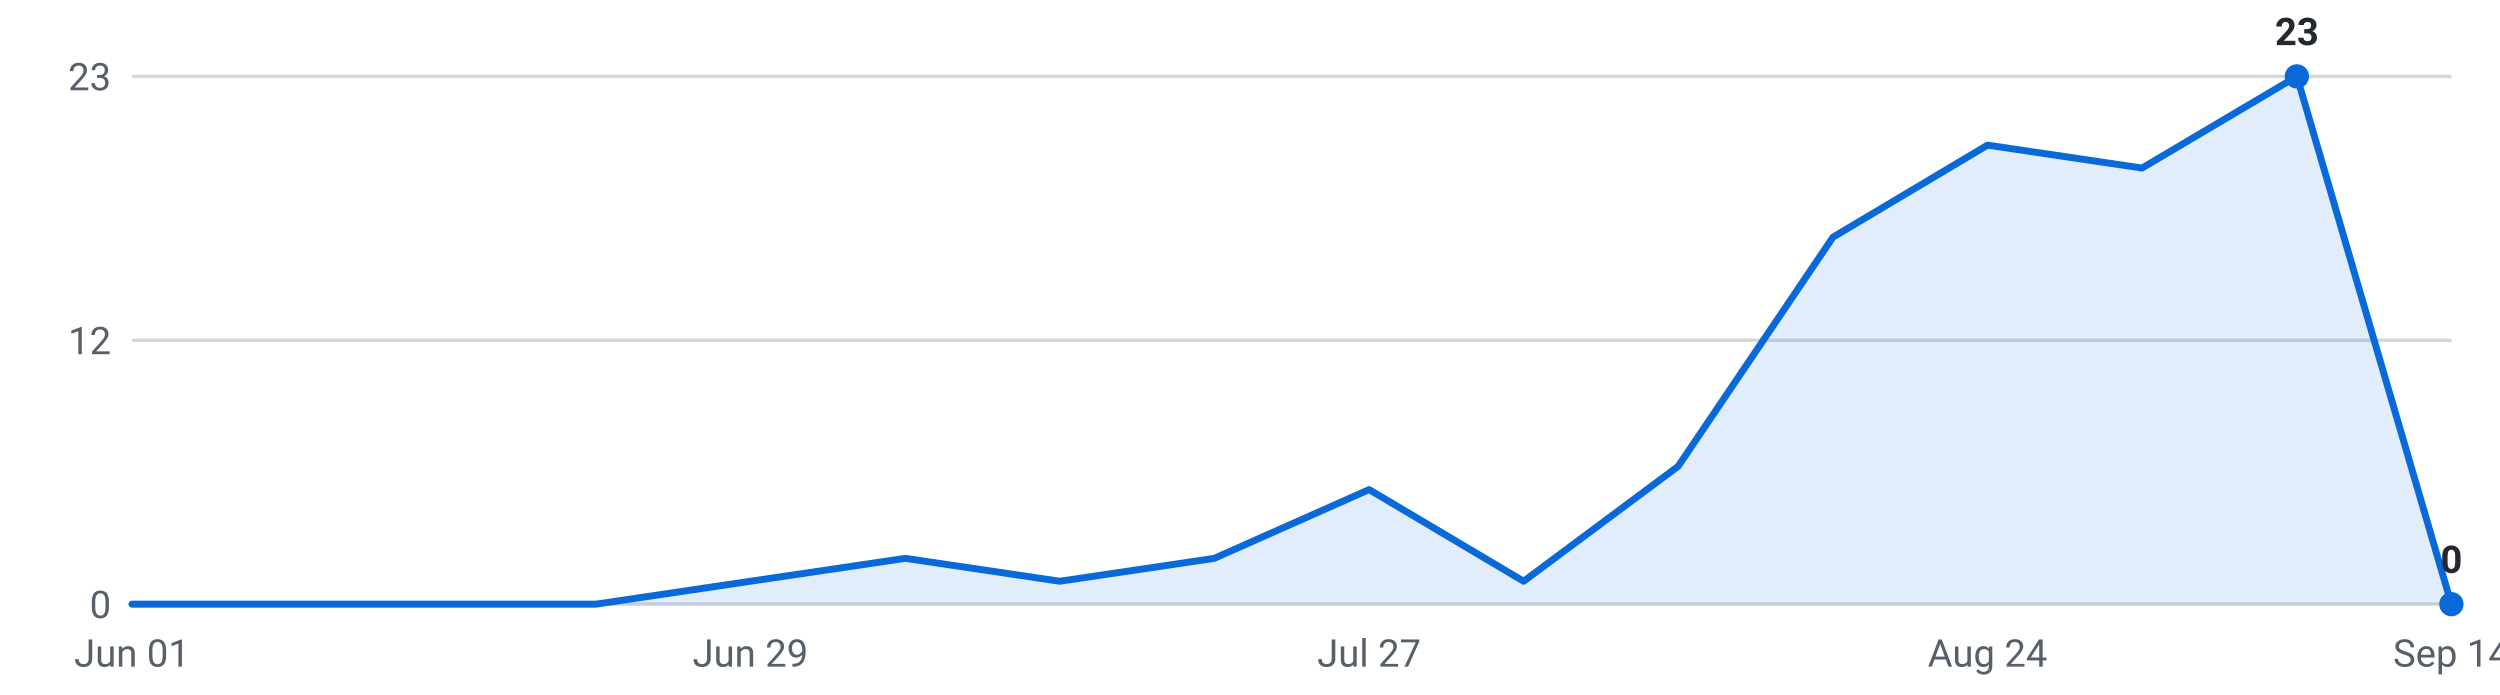
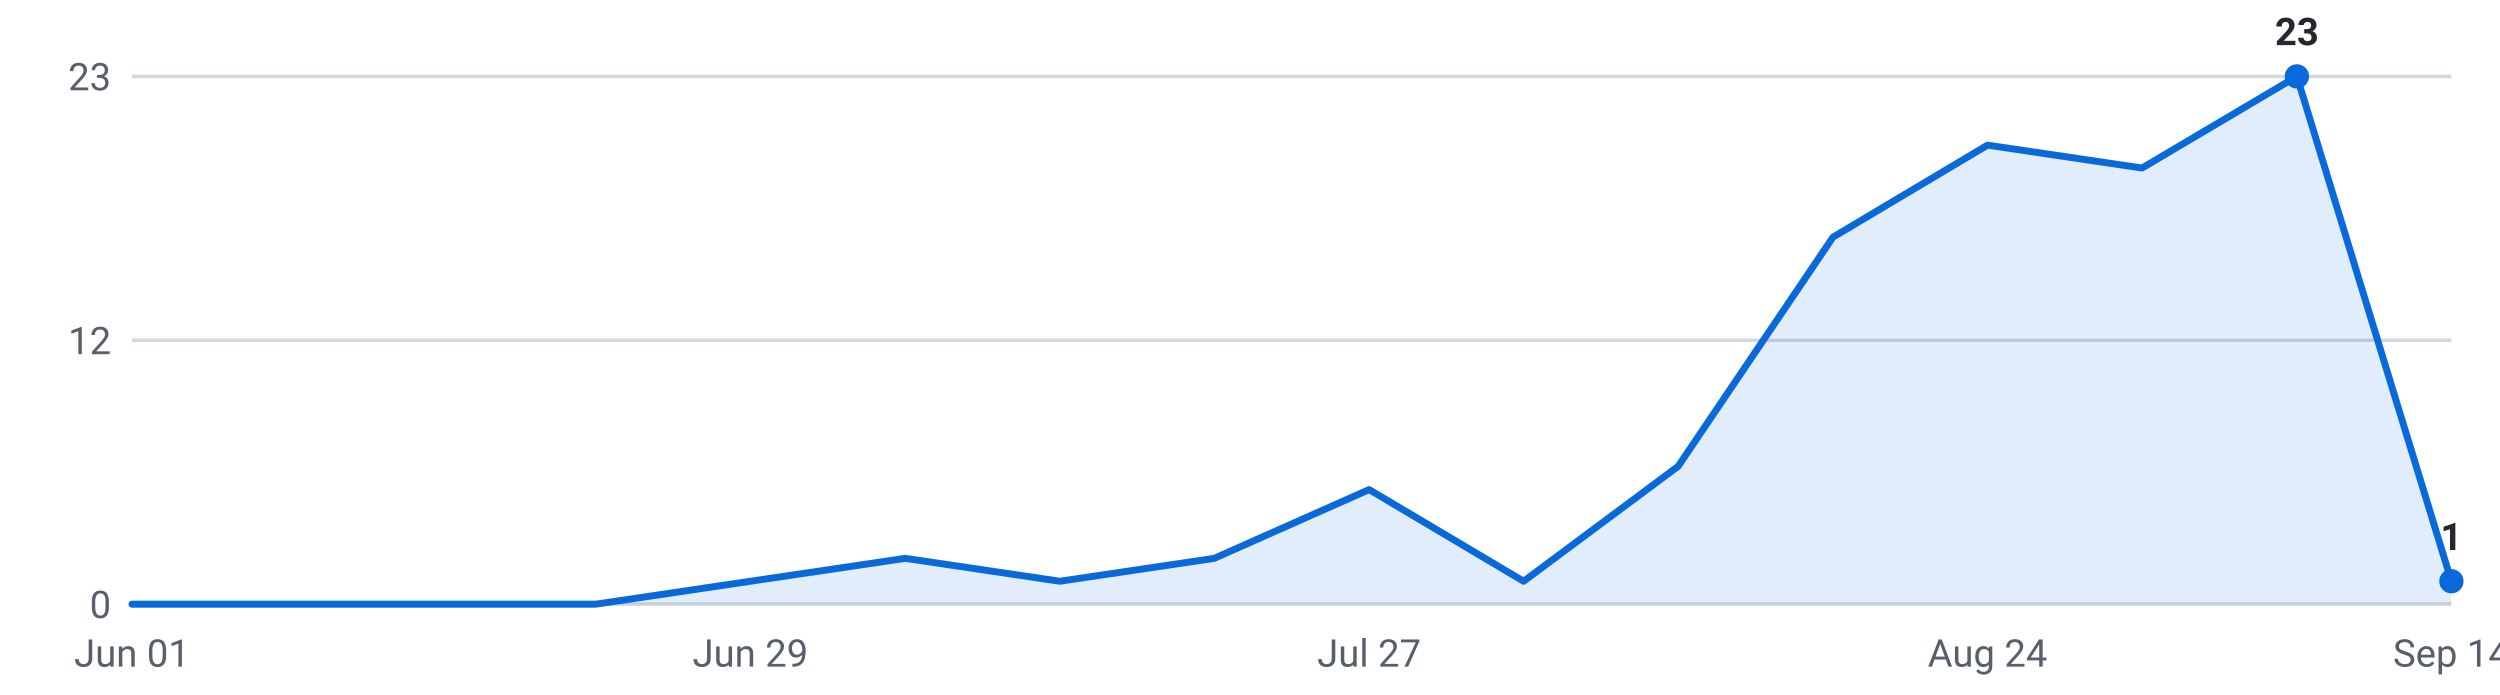
<svg xmlns="http://www.w3.org/2000/svg" viewBox="0 0 720 200" width="720" height="200" role="img" aria-label="Internships posted per week, last 16 weeks">
  <g font-family="-apple-system,Segoe UI,Roboto,sans-serif" font-size="11">
    <line x1="38" y1="174.0" x2="706" y2="174.0" stroke="#d0d7de" stroke-width="1" />
    <text x="32" y="178.0" text-anchor="end" fill="#57606a">0</text>
    <line x1="38" y1="98.0" x2="706" y2="98.0" stroke="#d0d7de" stroke-width="1" />
    <text x="32" y="102.0" text-anchor="end" fill="#57606a">12</text>
    <line x1="38" y1="22.0" x2="706" y2="22.0" stroke="#d0d7de" stroke-width="1" />
    <text x="32" y="26.0" text-anchor="end" fill="#57606a">23</text>
-     <path d="M38.0,174 L38.0,174.0 L82.5,174.0 L127.1,174.0 L171.6,174.0 L216.1,167.4 L260.7,160.8 L305.2,167.4 L349.7,160.8 L394.3,141.0 L438.8,167.4 L483.3,134.3 L527.9,68.3 L572.4,41.8 L616.9,48.4 L661.5,22.0 L706.0,174.0 L706.0,174 Z" fill="#0969da" fill-opacity="0.12" />
-     <polyline points="38.0,174.0 82.5,174.0 127.1,174.0 171.6,174.0 216.1,167.4 260.7,160.8 305.2,167.4 349.7,160.8 394.3,141.0 438.8,167.4 483.3,134.3 527.9,68.3 572.4,41.8 616.9,48.4 661.5,22.0 706.0,174.0" fill="none" stroke="#0969da" stroke-width="2" stroke-linejoin="round" stroke-linecap="round" />
+     <path d="M38.0,174 L38.0,174.0 L82.5,174.0 L127.1,174.0 L171.6,174.0 L216.1,167.4 L260.7,160.8 L305.2,167.4 L349.7,160.8 L394.3,141.0 L438.8,167.4 L483.3,134.3 L527.9,68.3 L572.4,41.8 L616.9,48.4 L661.5,22.0 L706.0,167.4 L706.0,174 Z" fill="#0969da" fill-opacity="0.12" />
+     <polyline points="38.0,174.0 82.5,174.0 127.1,174.0 171.6,174.0 216.1,167.4 260.7,160.8 305.2,167.4 349.7,160.8 394.3,141.0 438.8,167.4 483.3,134.3 527.9,68.3 572.4,41.8 616.9,48.4 661.5,22.0 706.0,167.4" fill="none" stroke="#0969da" stroke-width="2" stroke-linejoin="round" stroke-linecap="round" />
    <circle cx="661.5" cy="22.0" r="3.5" fill="#0969da" />
    <text x="661.5" y="13.0" text-anchor="middle" fill="#24292f" font-weight="600">23</text>
-     <circle cx="706.0" cy="174.0" r="3.5" fill="#0969da" />
-     <text x="706.0" y="165.0" text-anchor="middle" fill="#24292f" font-weight="600">0</text>
+     <circle cx="706.0" cy="167.4" r="3.5" fill="#0969da" />
+     <text x="706.0" y="158.4" text-anchor="middle" fill="#24292f" font-weight="600">1</text>
    <text x="38.0" y="192" text-anchor="middle" fill="#57606a">Jun 01</text>
    <text x="216.1" y="192" text-anchor="middle" fill="#57606a">Jun 29</text>
    <text x="394.3" y="192" text-anchor="middle" fill="#57606a">Jul 27</text>
    <text x="572.4" y="192" text-anchor="middle" fill="#57606a">Aug 24</text>
    <text x="706.0" y="192" text-anchor="middle" fill="#57606a">Sep 14</text>
  </g>
</svg>
